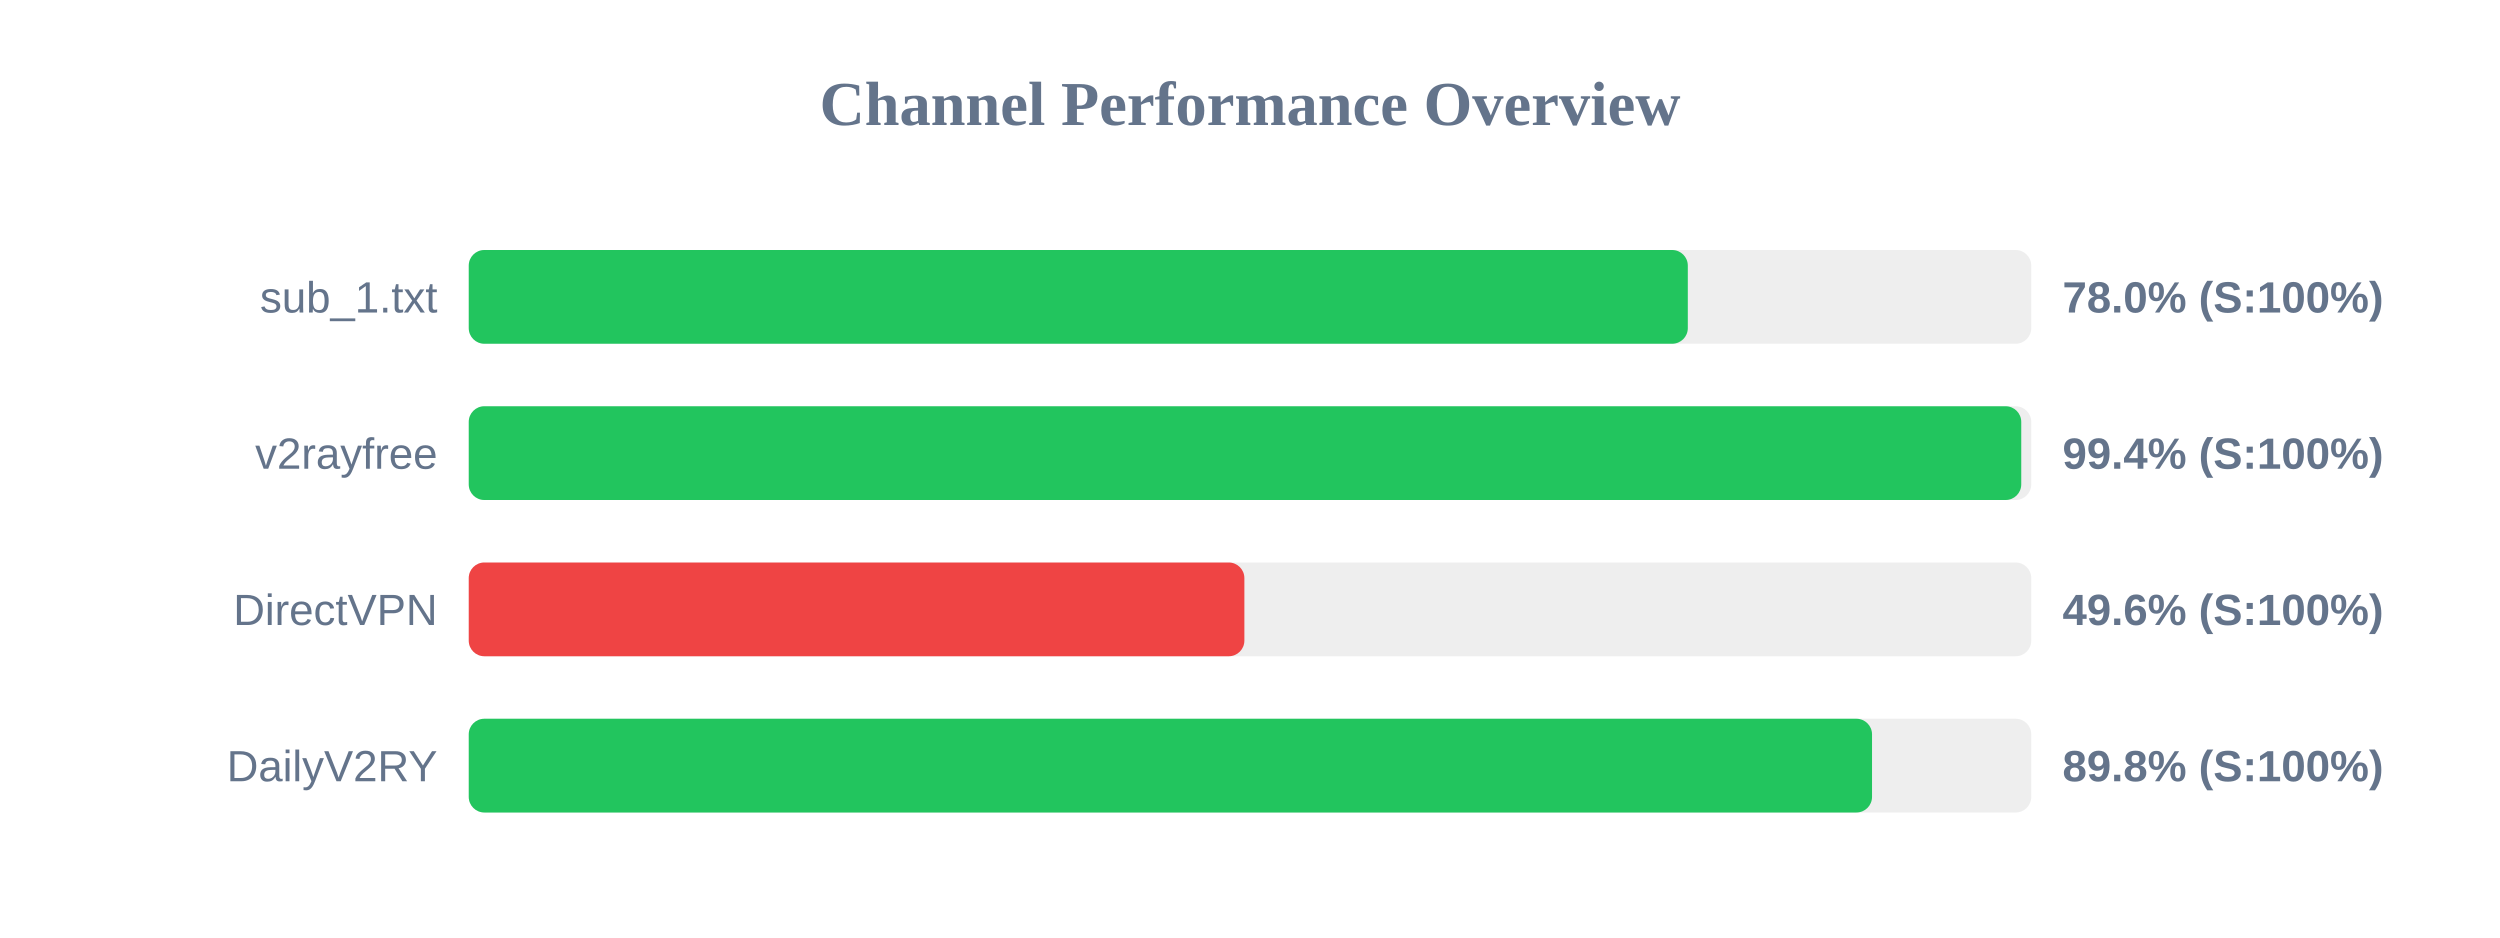
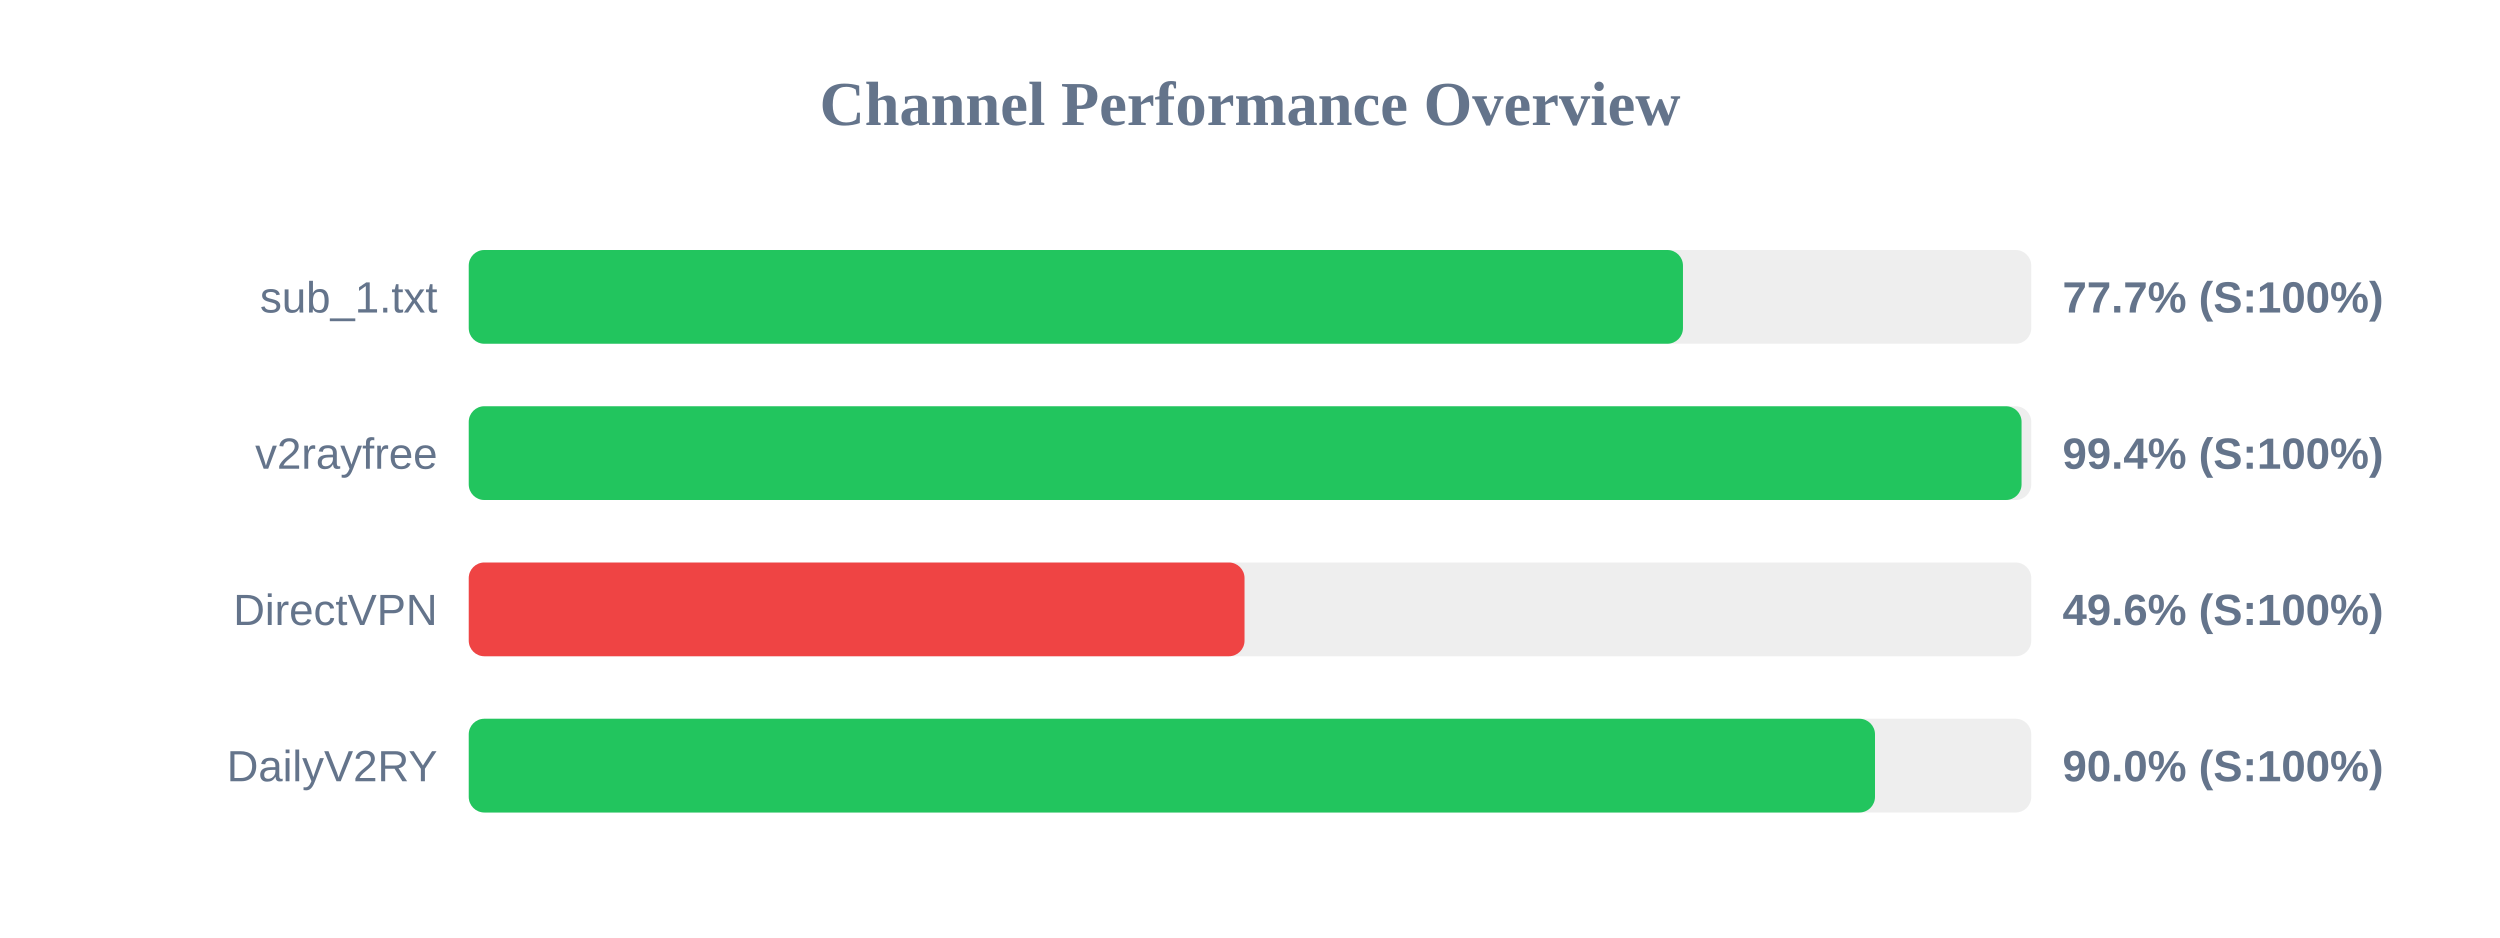
<svg xmlns="http://www.w3.org/2000/svg" width="800" height="300" version="1.1">
  <style>
        .row { font: 14px Arial; fill: #64748b; }
        .score { font: bold 14px Arial; fill: #64748b; }
    </style>
  <text x="400" y="40" text-anchor="middle" font-size="20px" font-weight="bold" fill="#64748b">Channel Performance Overview</text>
  <rect x="150" y="80" width="500" height="30" fill="#eee" rx="5" />
-   <rect x="150" y="80" width="390.1" height="30" fill="#22c55e" rx="5" />
+   <rect x="150" y="80" width="388.55" height="30" fill="#22c55e" rx="5" />
  <text x="140" y="100" text-anchor="end" class="row">sub_1.txt</text>
-   <text x="660" y="100" text-anchor="start" class="score">78.0% (S:100%)</text>
+   <text x="660" y="100" text-anchor="start" class="score">77.7% (S:100%)</text>
  <rect x="150" y="130" width="500" height="30" fill="#eee" rx="5" />
-   <rect x="150" y="130" width="496.8" height="30" fill="#22c55e" rx="5" />
+   <rect x="150" y="130" width="496.9" height="30" fill="#22c55e" rx="5" />
  <text x="140" y="150" text-anchor="end" class="row">v2rayfree</text>
  <text x="660" y="150" text-anchor="start" class="score">99.4% (S:100%)</text>
  <rect x="150" y="180" width="500" height="30" fill="#eee" rx="5" />
-   <rect x="150" y="180" width="248.2" height="30" fill="#ef4444" rx="5" />
+   <rect x="150" y="180" width="248.25" height="30" fill="#ef4444" rx="5" />
  <text x="140" y="200" text-anchor="end" class="row">DirectVPN</text>
  <text x="660" y="200" text-anchor="start" class="score">49.6% (S:100%)</text>
  <rect x="150" y="230" width="500" height="30" fill="#eee" rx="5" />
-   <rect x="150" y="230" width="449.05" height="30" fill="#22c55e" rx="5" />
+   <rect x="150" y="230" width="450.0" height="30" fill="#22c55e" rx="5" />
  <text x="140" y="250" text-anchor="end" class="row">DailyV2RY</text>
-   <text x="660" y="250" text-anchor="start" class="score">89.8% (S:100%)</text>
+   <text x="660" y="250" text-anchor="start" class="score">90.0% (S:100%)</text>
</svg>
